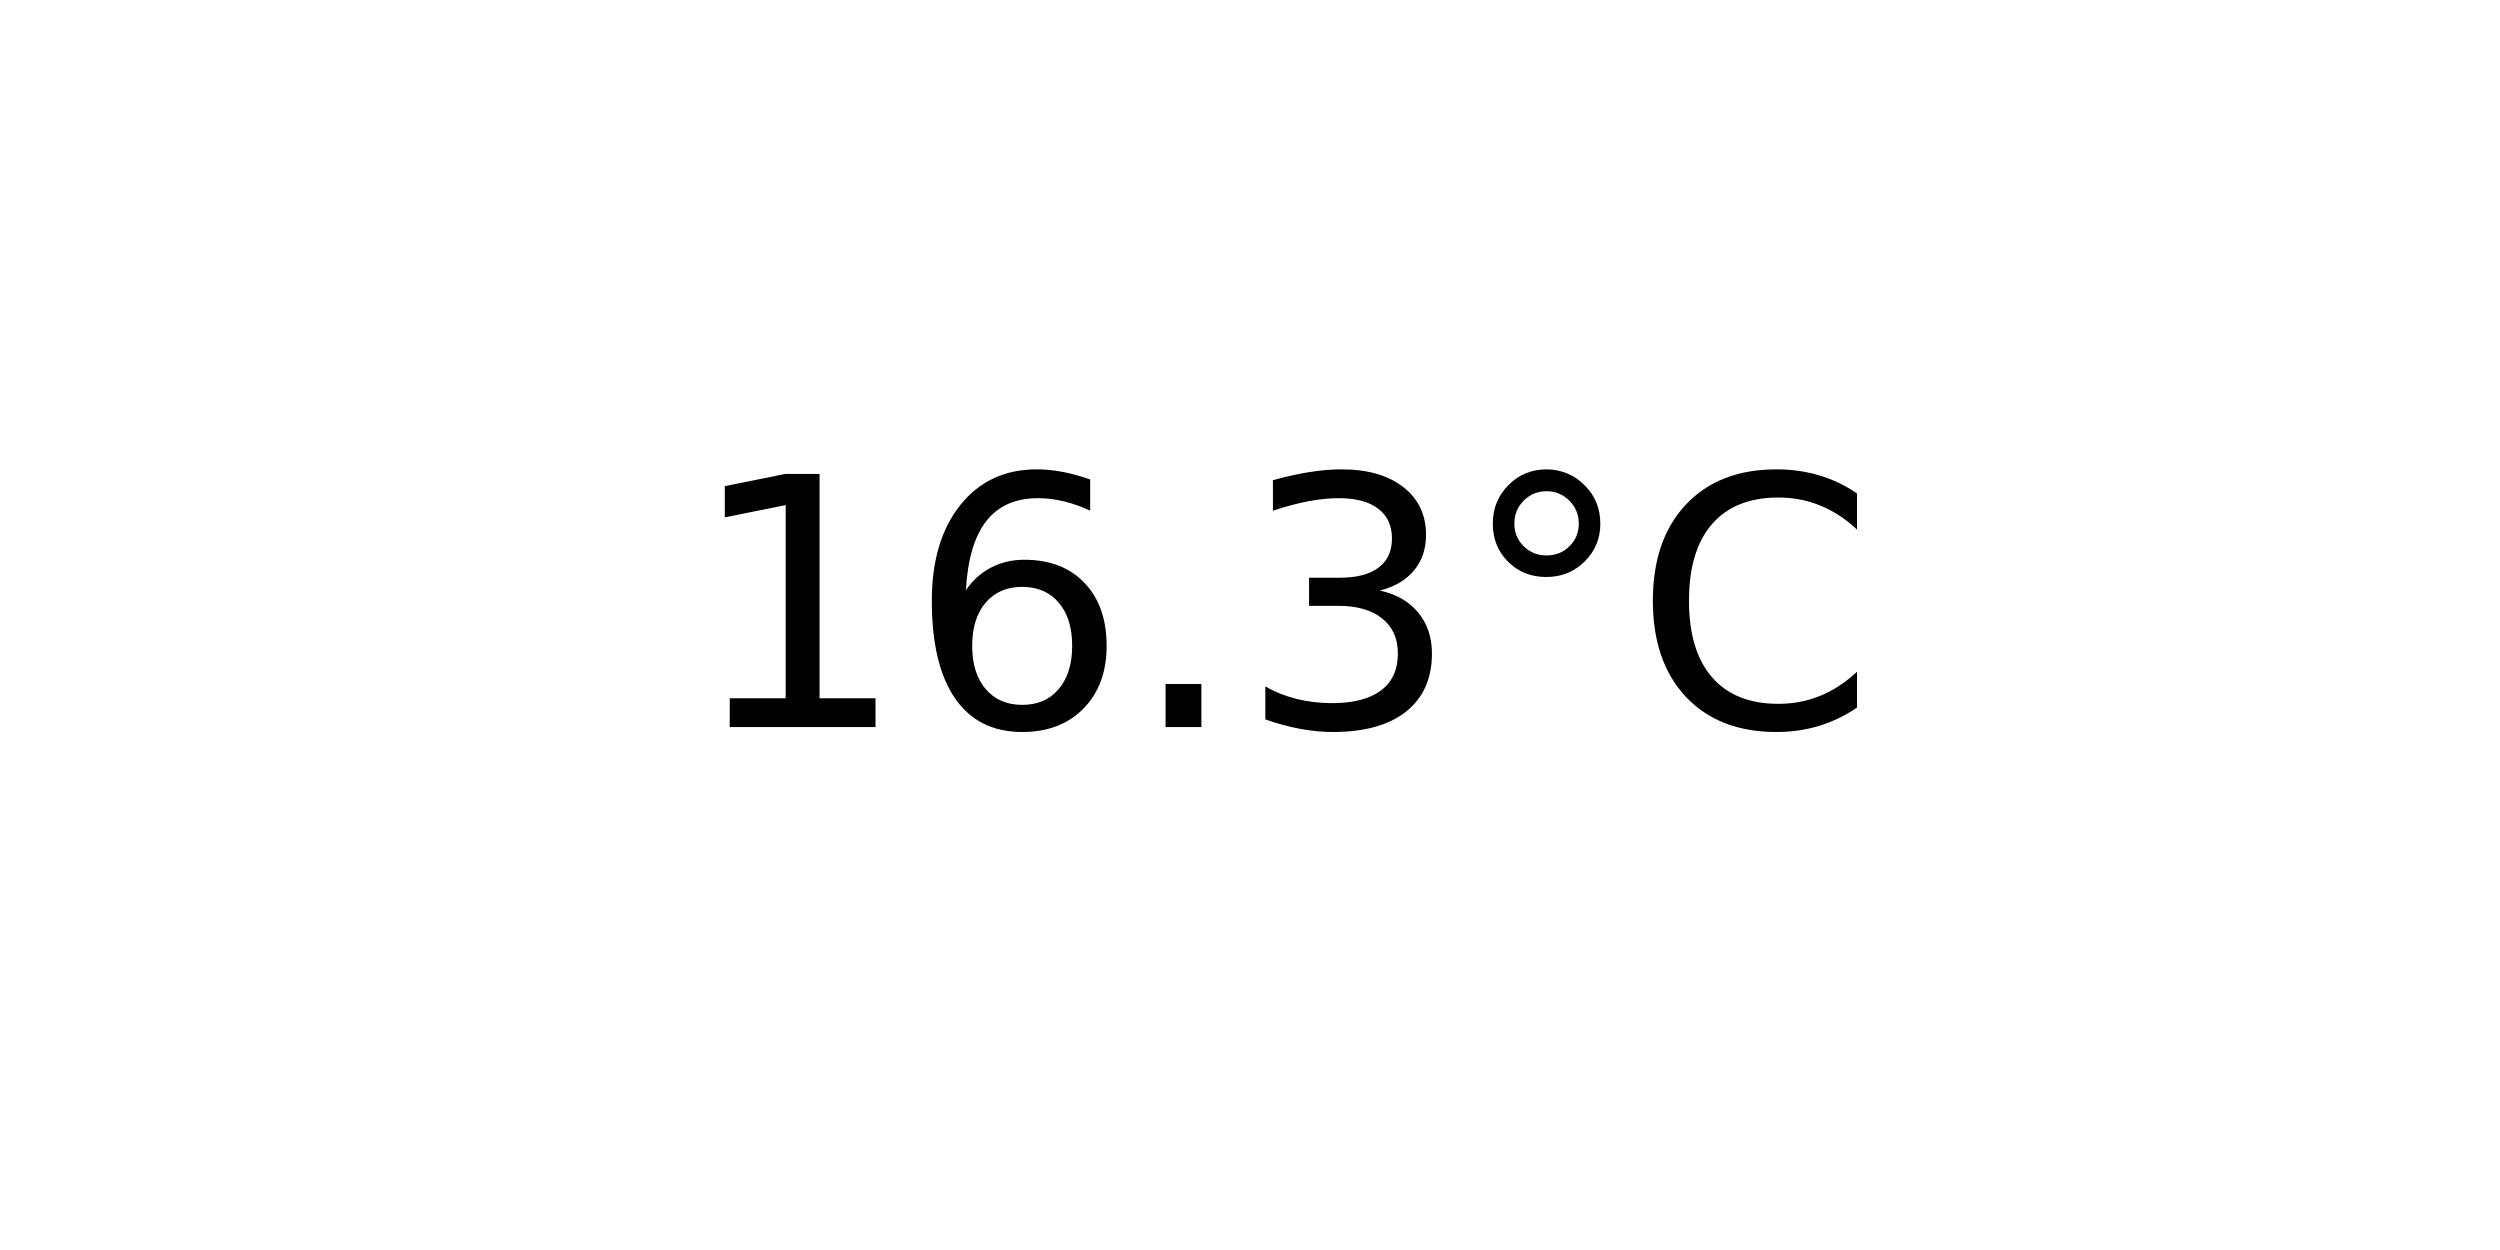
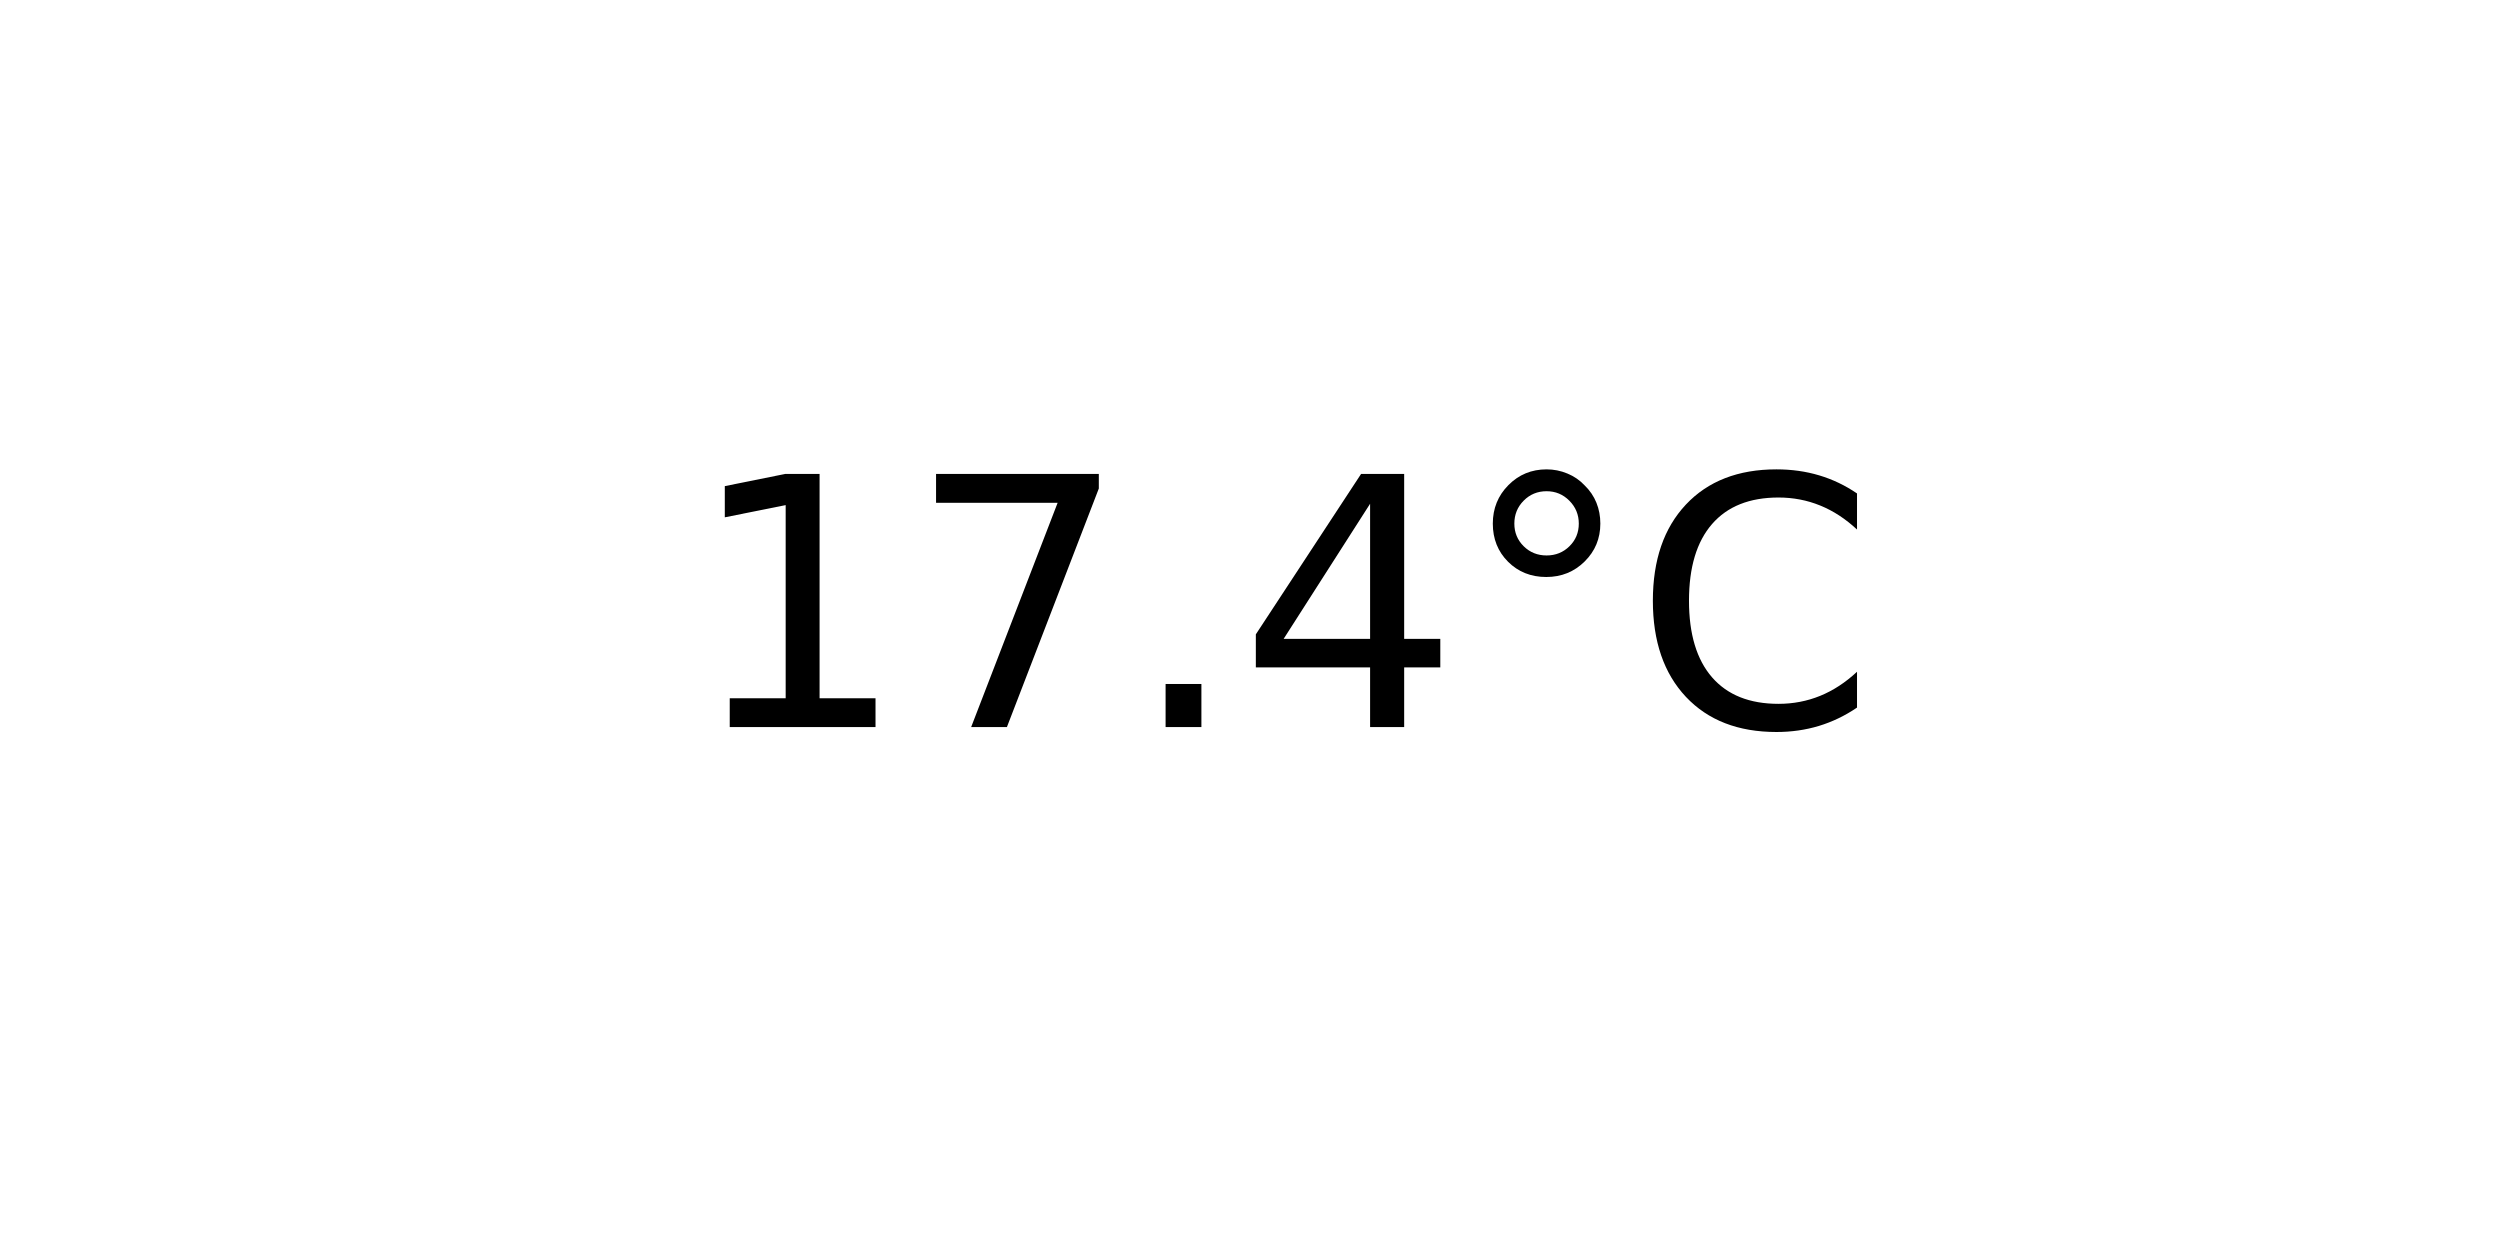
<svg xmlns="http://www.w3.org/2000/svg" xmlns:xlink="http://www.w3.org/1999/xlink" width="72pt" height="36pt" viewBox="0 0 72 36" version="1.1">
  <defs>
    <style type="text/css">*{stroke-linejoin: round; stroke-linecap: butt}</style>
  </defs>
  <g id="figure_1">
    <g id="axes_1">
      <g id="text_1">
        <g transform="translate(19.77578 20.93937) scale(0.1 -0.1)">
          <defs>
            <path id="DejaVuSans-31" d="M 794 531  L 1825 531  L 1825 4091  L 703 3866  L 703 4441  L 1819 4666  L 2450 4666  L 2450 531  L 3481 531  L 3481 0  L 794 0  L 794 531  z " transform="scale(0.015625)" />
-             <path id="DejaVuSans-36" d="M 2113 2584  Q 1688 2584 1439 2293  Q 1191 2003 1191 1497  Q 1191 994 1439 701  Q 1688 409 2113 409  Q 2538 409 2786 701  Q 3034 994 3034 1497  Q 3034 2003 2786 2293  Q 2538 2584 2113 2584  z M 3366 4563  L 3366 3988  Q 3128 4100 2886 4159  Q 2644 4219 2406 4219  Q 1781 4219 1451 3797  Q 1122 3375 1075 2522  Q 1259 2794 1537 2939  Q 1816 3084 2150 3084  Q 2853 3084 3261 2657  Q 3669 2231 3669 1497  Q 3669 778 3244 343  Q 2819 -91 2113 -91  Q 1303 -91 875 529  Q 447 1150 447 2328  Q 447 3434 972 4092  Q 1497 4750 2381 4750  Q 2619 4750 2861 4703  Q 3103 4656 3366 4563  z " transform="scale(0.015625)" />
+             <path id="DejaVuSans-37" d="M 525 4666  L 3525 4666  L 3525 4397  L 1831 0  L 1172 0  L 2766 4134  L 525 4134  L 525 4666  z " transform="scale(0.015625)" />
            <path id="DejaVuSans-2e" d="M 684 794  L 1344 794  L 1344 0  L 684 0  L 684 794  z " transform="scale(0.015625)" />
-             <path id="DejaVuSans-33" d="M 2597 2516  Q 3050 2419 3304 2112  Q 3559 1806 3559 1356  Q 3559 666 3084 287  Q 2609 -91 1734 -91  Q 1441 -91 1130 -33  Q 819 25 488 141  L 488 750  Q 750 597 1062 519  Q 1375 441 1716 441  Q 2309 441 2620 675  Q 2931 909 2931 1356  Q 2931 1769 2642 2001  Q 2353 2234 1838 2234  L 1294 2234  L 1294 2753  L 1863 2753  Q 2328 2753 2575 2939  Q 2822 3125 2822 3475  Q 2822 3834 2567 4026  Q 2313 4219 1838 4219  Q 1578 4219 1281 4162  Q 984 4106 628 3988  L 628 4550  Q 988 4650 1302 4700  Q 1616 4750 1894 4750  Q 2613 4750 3031 4423  Q 3450 4097 3450 3541  Q 3450 3153 3228 2886  Q 3006 2619 2597 2516  z " transform="scale(0.015625)" />
+             <path id="DejaVuSans-34" d="M 2419 4116  L 825 1625  L 2419 1625  L 2419 4116  z M 2253 4666  L 3047 4666  L 3047 1625  L 3713 1625  L 3713 1100  L 3047 1100  L 3047 0  L 2419 0  L 2419 1100  L 313 1100  L 313 1709  L 2253 4666  z " transform="scale(0.015625)" />
            <path id="DejaVuSans-b0" d="M 1600 4347  Q 1350 4347 1178 4173  Q 1006 4000 1006 3750  Q 1006 3503 1178 3333  Q 1350 3163 1600 3163  Q 1850 3163 2022 3333  Q 2194 3503 2194 3750  Q 2194 3997 2020 4172  Q 1847 4347 1600 4347  z M 1600 4750  Q 1800 4750 1984 4673  Q 2169 4597 2303 4453  Q 2447 4313 2519 4134  Q 2591 3956 2591 3750  Q 2591 3338 2302 3052  Q 2013 2766 1594 2766  Q 1172 2766 890 3047  Q 609 3328 609 3750  Q 609 4169 896 4459  Q 1184 4750 1600 4750  z " transform="scale(0.015625)" />
            <path id="DejaVuSans-43" d="M 4122 4306  L 4122 3641  Q 3803 3938 3442 4084  Q 3081 4231 2675 4231  Q 1875 4231 1450 3742  Q 1025 3253 1025 2328  Q 1025 1406 1450 917  Q 1875 428 2675 428  Q 3081 428 3442 575  Q 3803 722 4122 1019  L 4122 359  Q 3791 134 3420 21  Q 3050 -91 2638 -91  Q 1578 -91 968 557  Q 359 1206 359 2328  Q 359 3453 968 4101  Q 1578 4750 2638 4750  Q 3056 4750 3426 4639  Q 3797 4528 4122 4306  z " transform="scale(0.015625)" />
          </defs>
          <use xlink:href="#DejaVuSans-31" />
-           <use xlink:href="#DejaVuSans-36" x="63.623" />
+           <use xlink:href="#DejaVuSans-37" x="63.623" />
          <use xlink:href="#DejaVuSans-2e" x="127.246" />
-           <use xlink:href="#DejaVuSans-33" x="159.033" />
+           <use xlink:href="#DejaVuSans-34" x="159.033" />
          <use xlink:href="#DejaVuSans-b0" x="222.656" />
          <use xlink:href="#DejaVuSans-43" x="272.656" />
        </g>
      </g>
    </g>
  </g>
</svg>
